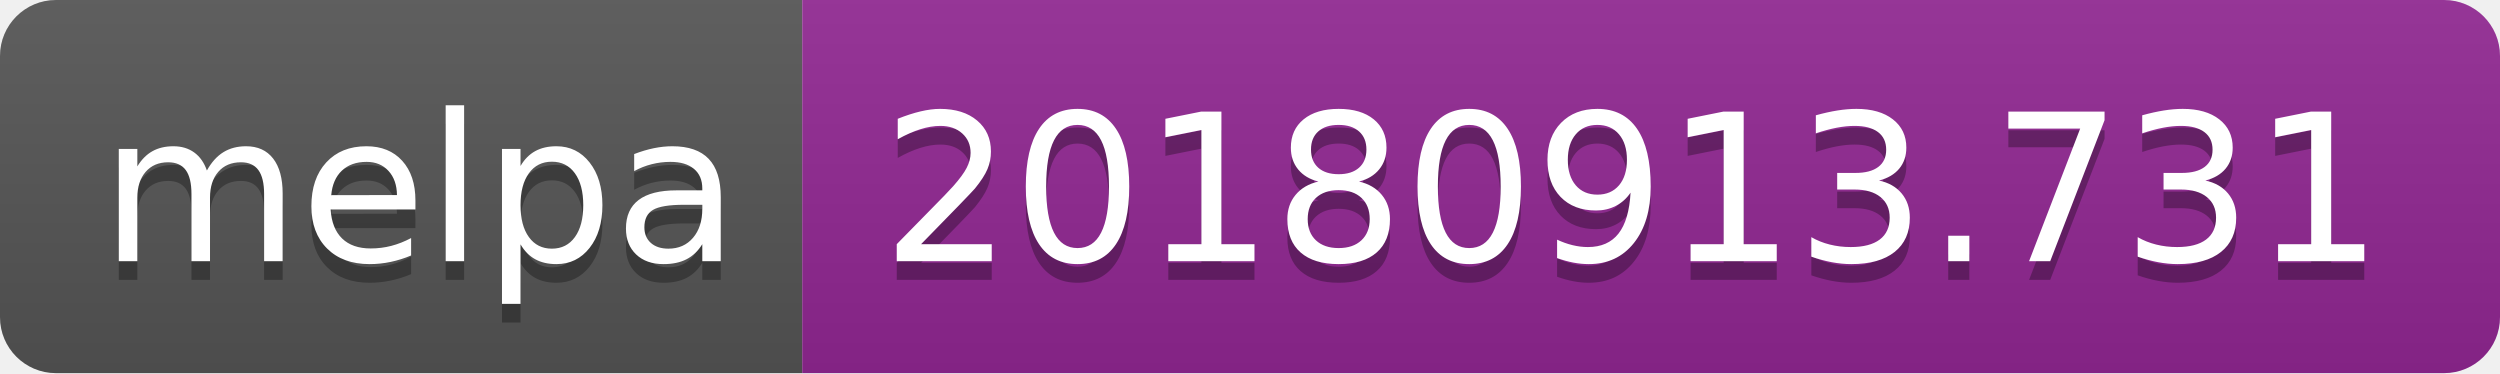
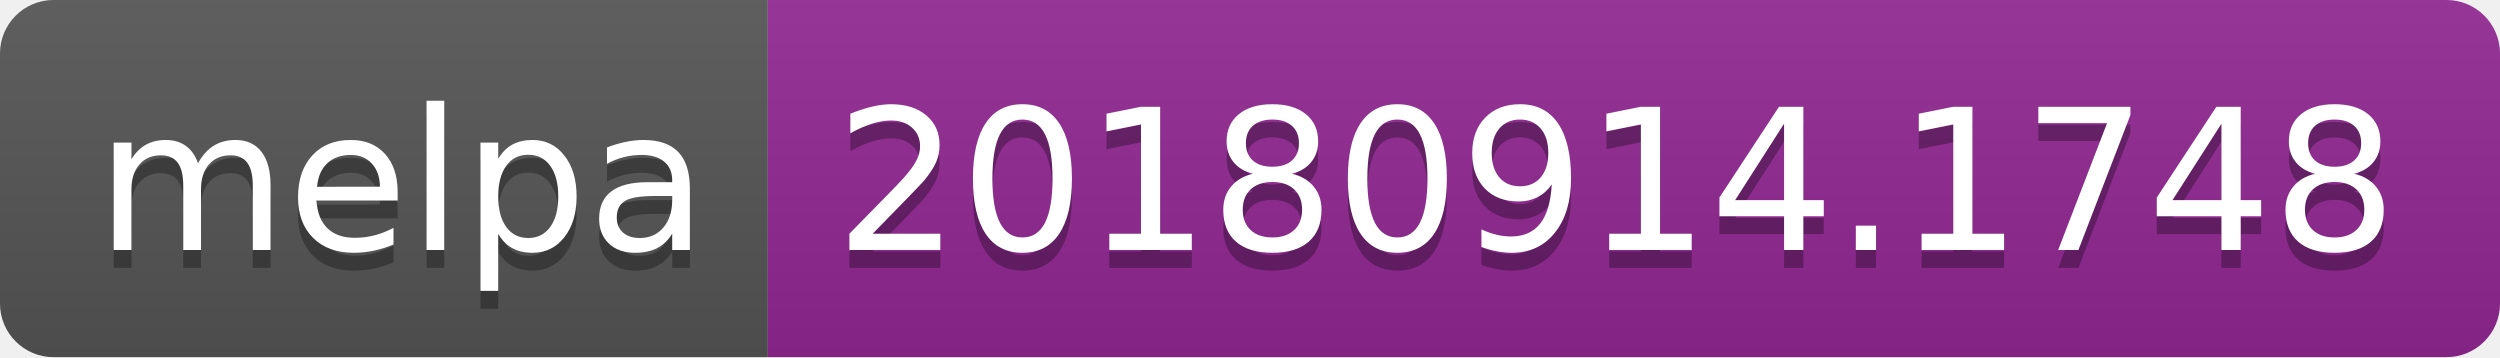
- <svg xmlns="http://www.w3.org/2000/svg" width="134" height="20">
+ <svg xmlns="http://www.w3.org/2000/svg" width="140" height="20">
  <linearGradient id="b" x2="0" y2="100%">
    <stop offset="0" stop-color="#bbb" stop-opacity=".1" />
    <stop offset="1" stop-opacity=".1" />
  </linearGradient>
  <clipPath id="a">
-     <rect width="134" height="20" rx="3" fill="#fff" />
+     <rect width="140" height="20" rx="3" fill="#fff" />
  </clipPath>
  <g clip-path="url(#a)">
    <path fill="#555" d="M0 0h43v20H0z" />
-     <path fill="#922793" d="M43 0h91v20H43z" />
-     <path fill="url(#b)" d="M0 0h134v20H0z" />
+     <path fill="#922793" d="M43 0h97v20H43z" />
+     <path fill="url(#b)" d="M0 0h140v20H0z" />
  </g>
  <g fill="#fff" text-anchor="middle" font-family="DejaVu Sans,Verdana,Geneva,sans-serif" font-size="110">
    <text x="225" y="150" fill="#010101" fill-opacity=".3" transform="scale(.1)" textLength="330">melpa</text>
    <text x="225" y="140" transform="scale(.1)" textLength="330">melpa</text>
-     <text x="875" y="150" fill="#010101" fill-opacity=".3" transform="scale(.1)" textLength="810">20180913.731</text>
-     <text x="875" y="140" transform="scale(.1)" textLength="810">20180913.731</text>
+     <text x="905" y="150" fill="#010101" fill-opacity=".3" transform="scale(.1)" textLength="870">20180914.1748</text>
+     <text x="905" y="140" transform="scale(.1)" textLength="870">20180914.1748</text>
  </g>
</svg>
